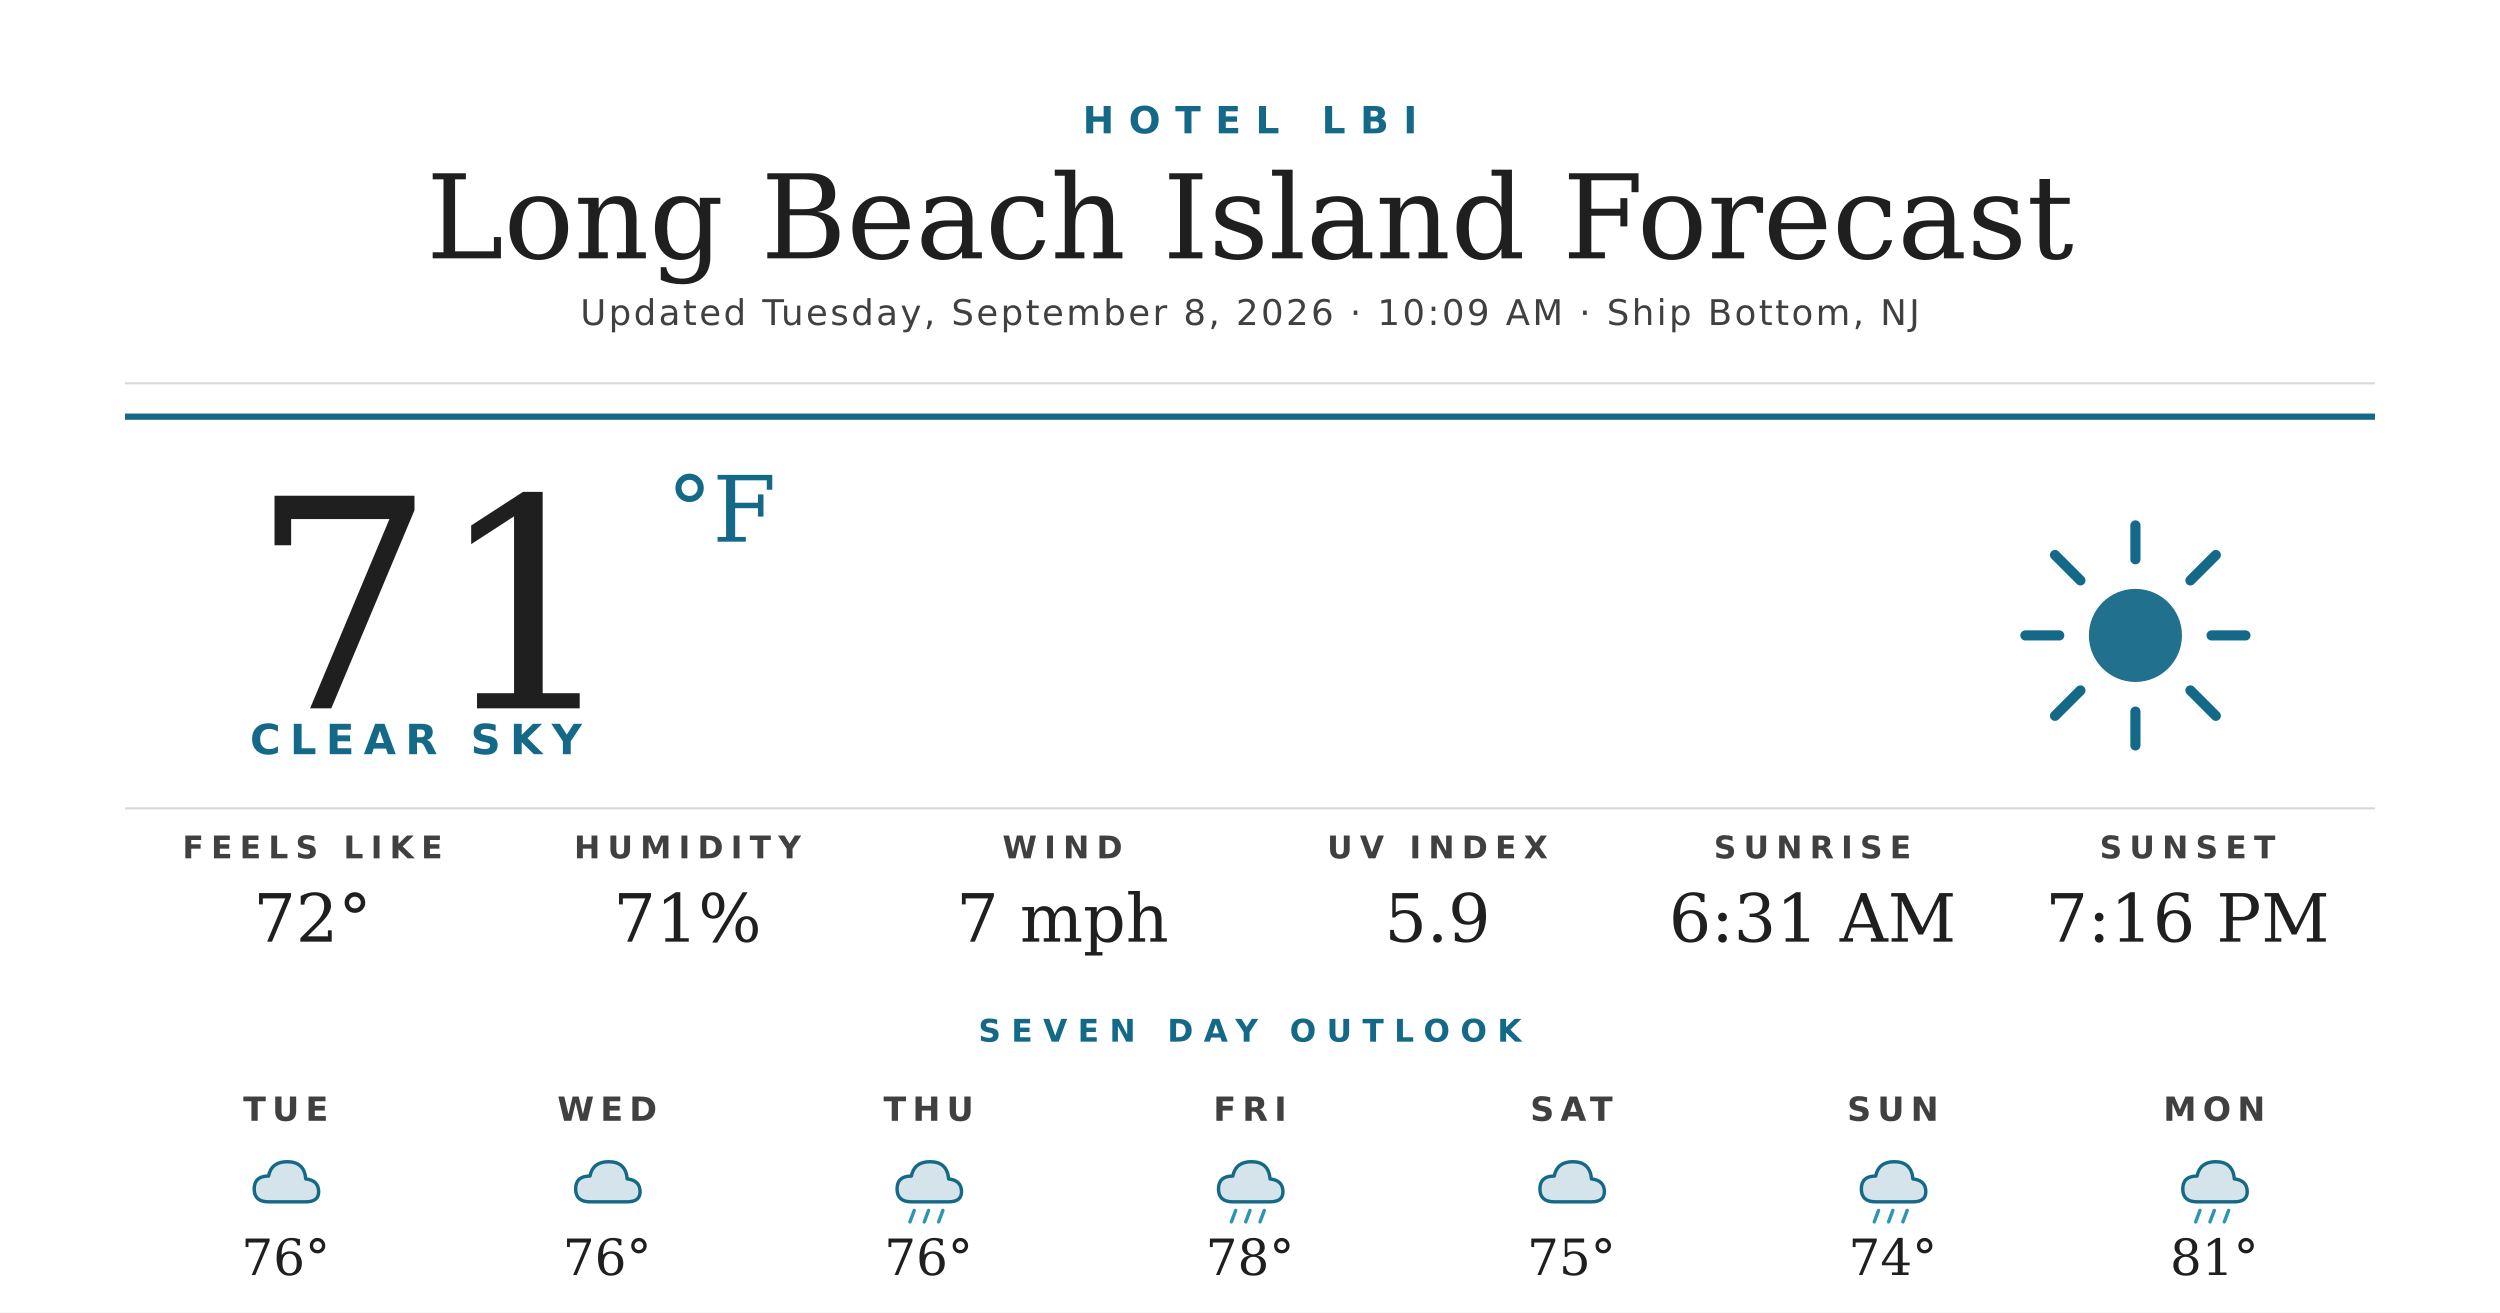
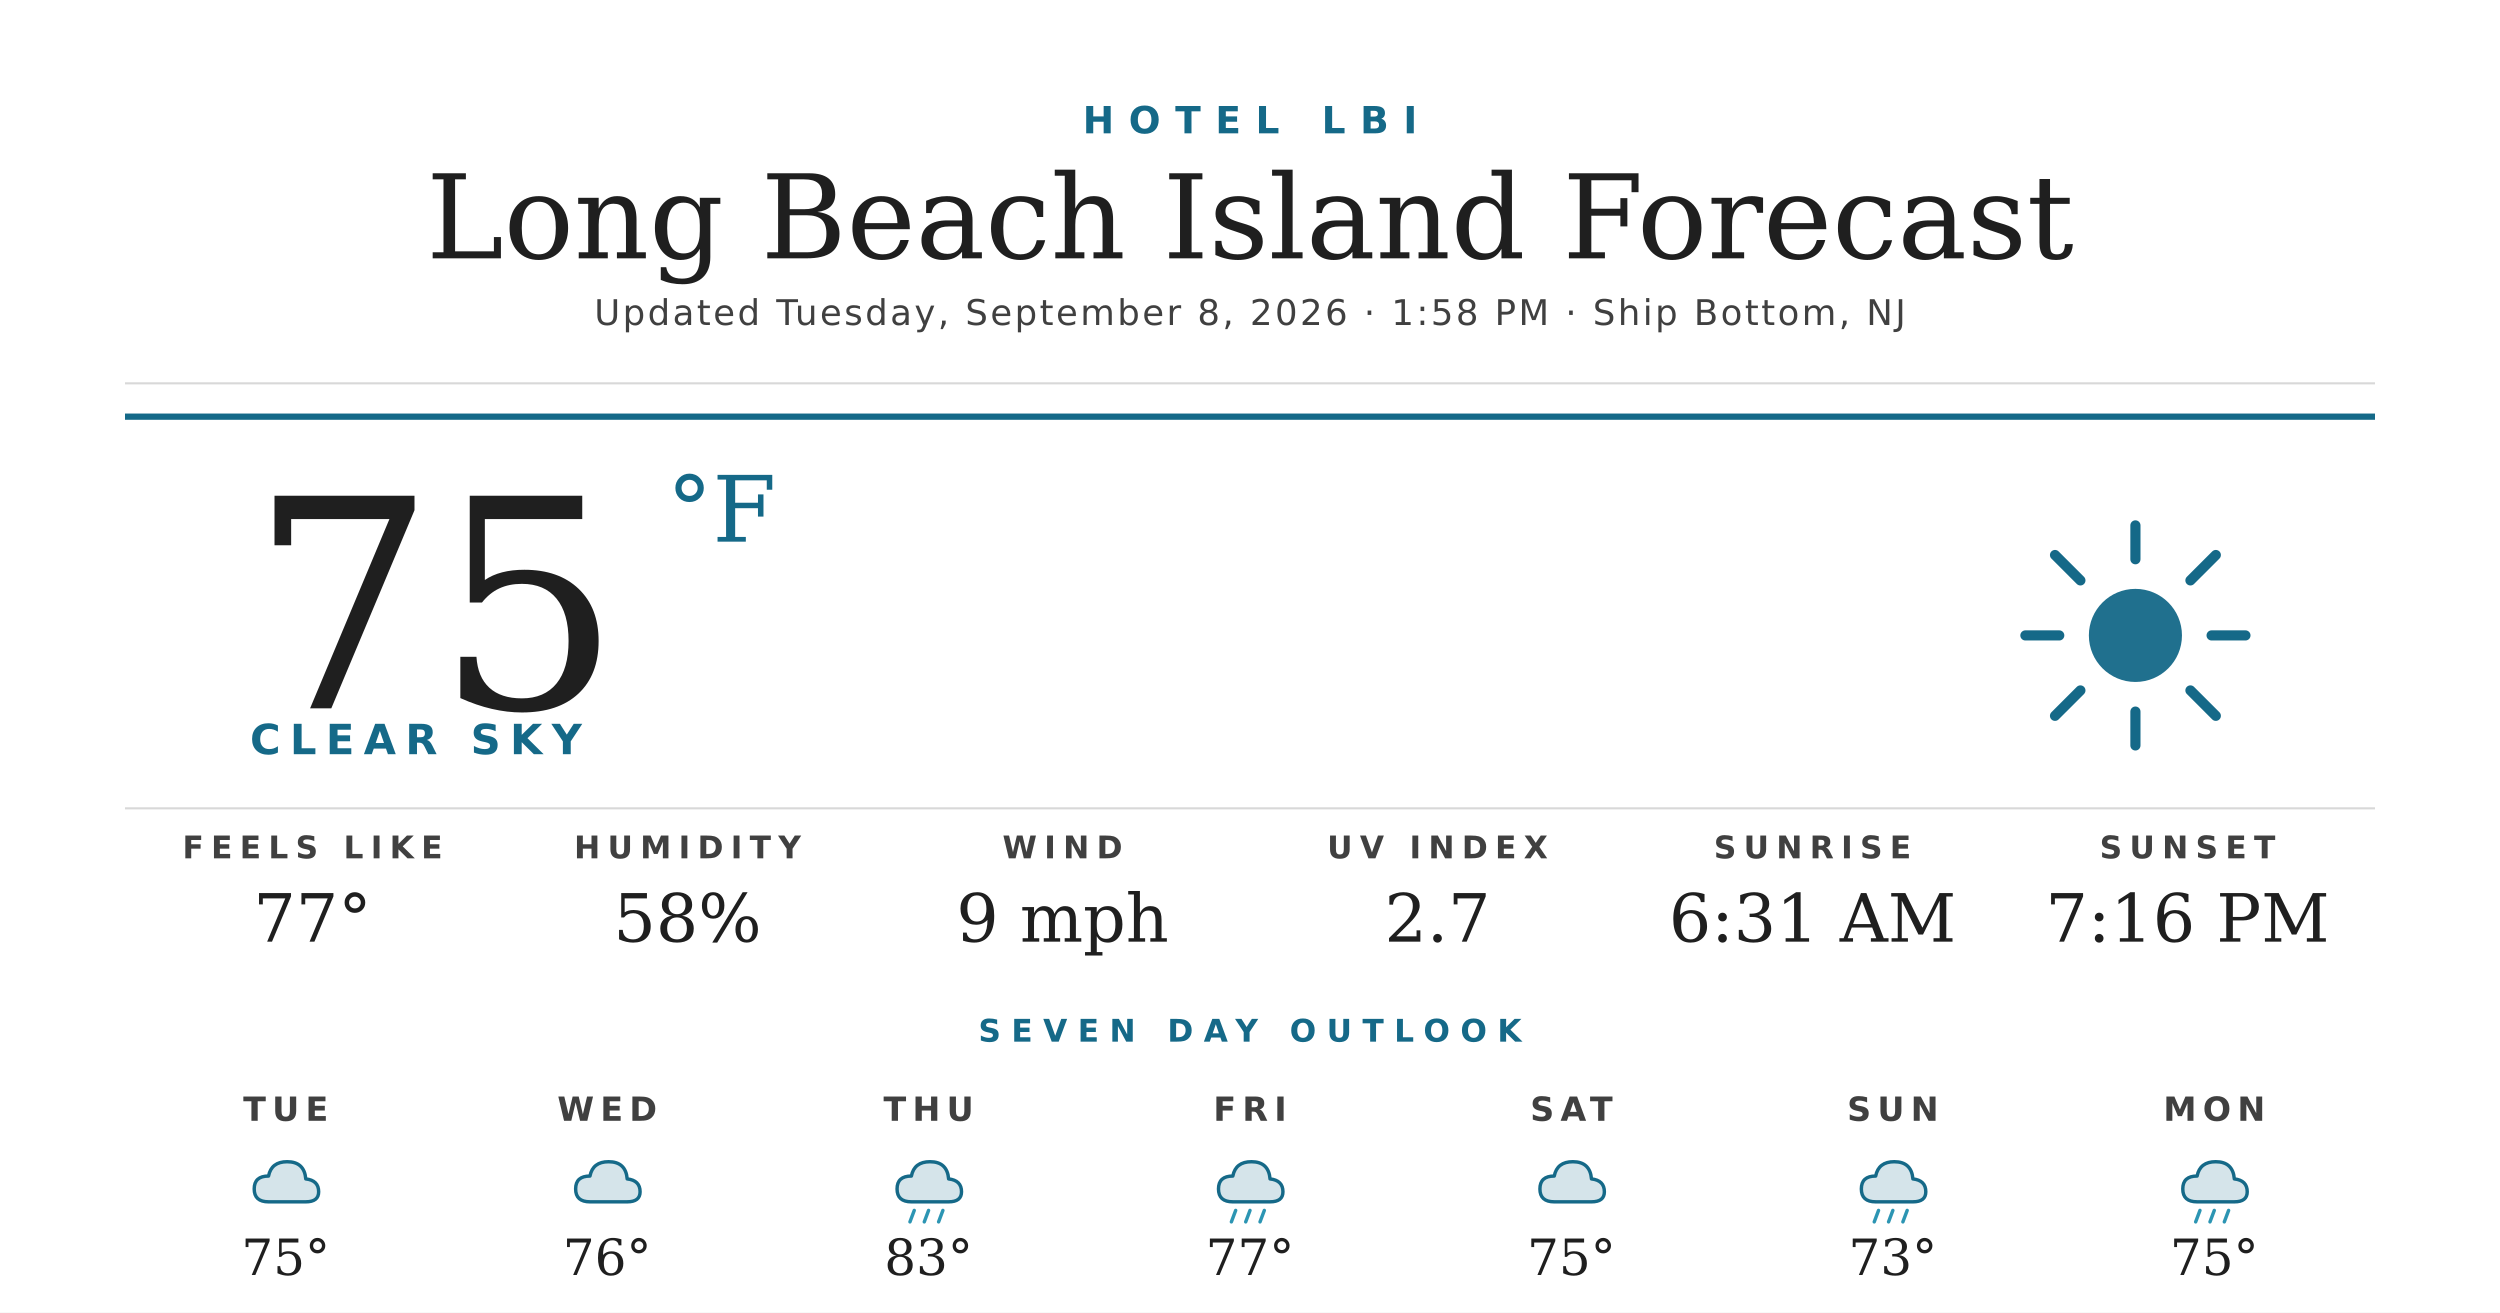
<svg xmlns="http://www.w3.org/2000/svg" width="1200" height="630" viewBox="0 0 1200 630">
  <rect width="1200" height="630" fill="#ffffff" />
  <text x="600" y="64" text-anchor="middle" font-family="'Montserrat Bold', 'Montserrat', 'DejaVu Sans', Helvetica, Arial, sans-serif" font-size="18" font-weight="700" fill="#156988" letter-spacing="7">HOTEL LBI</text>
  <text x="600" y="124" text-anchor="middle" font-family="'Prata', 'DejaVu Serif', Georgia, serif" font-size="56" fill="#1f1f1f">Long Beach Island Forecast</text>
-   <text x="600" y="156" text-anchor="middle" font-family="'Montserrat', 'DejaVu Sans', Helvetica, Arial, sans-serif" font-size="17" font-weight="500" fill="#404040" letter-spacing="1.2">Updated Tuesday, September 8, 2026 · 10:09 AM · Ship Bottom, NJ</text>
+   <text x="600" y="156" text-anchor="middle" font-family="'Montserrat', 'DejaVu Sans', Helvetica, Arial, sans-serif" font-size="17" font-weight="500" fill="#404040" letter-spacing="1.2">Updated Tuesday, September 8, 2026 · 1:58 PM · Ship Bottom, NJ</text>
  <line x1="60" y1="184" x2="1140" y2="184" stroke="#d8d8d8" stroke-width="1" />
  <line x1="60" y1="200" x2="1140" y2="200" stroke="#156988" stroke-width="3" />
-   <text x="120" y="340" font-family="'Prata', 'DejaVu Serif', Georgia, serif" font-size="140" fill="#1f1f1f">71</text>
+   <text x="120" y="340" font-family="'Prata', 'DejaVu Serif', Georgia, serif" font-size="140" fill="#1f1f1f">75</text>
  <text x="320" y="260" font-family="'Prata', 'DejaVu Serif', Georgia, serif" font-size="44" fill="#156988">°F</text>
  <text x="120" y="362" font-family="'Montserrat Bold', 'Montserrat', 'DejaVu Sans', Helvetica, Arial, sans-serif" font-size="20" font-weight="700" fill="#156988" letter-spacing="4.5">CLEAR SKY</text>
  <g transform="translate(960,240) scale(2.03125)">
    <circle cx="32" cy="32" r="11" fill="#156988" opacity="0.95" />
    <g stroke="#156988" stroke-width="2.4" stroke-linecap="round">
      <line x1="32" y1="6" x2="32" y2="14" />
      <line x1="32" y1="50" x2="32" y2="58" />
      <line x1="6" y1="32" x2="14" y2="32" />
      <line x1="50" y1="32" x2="58" y2="32" />
      <line x1="13" y1="13" x2="19" y2="19" />
      <line x1="45" y1="45" x2="51" y2="51" />
      <line x1="13" y1="51" x2="19" y2="45" />
      <line x1="45" y1="19" x2="51" y2="13" />
    </g>
  </g>
  <line x1="60" y1="388" x2="1140" y2="388" stroke="#d8d8d8" stroke-width="1" />
  <text x="150" y="412" text-anchor="middle" font-family="'Montserrat Bold', 'Montserrat', 'DejaVu Sans', Helvetica, Arial, sans-serif" font-size="15" font-weight="700" fill="#404040" letter-spacing="3.5">FEELS LIKE</text>
-   <text x="150" y="452" text-anchor="middle" font-family="'Prata', 'DejaVu Serif', Georgia, serif" font-size="32" fill="#1f1f1f">72°</text>
+   <text x="150" y="452" text-anchor="middle" font-family="'Prata', 'DejaVu Serif', Georgia, serif" font-size="32" fill="#1f1f1f">77°</text>
  <text x="330" y="412" text-anchor="middle" font-family="'Montserrat Bold', 'Montserrat', 'DejaVu Sans', Helvetica, Arial, sans-serif" font-size="15" font-weight="700" fill="#404040" letter-spacing="3.5">HUMIDITY</text>
-   <text x="330" y="452" text-anchor="middle" font-family="'Prata', 'DejaVu Serif', Georgia, serif" font-size="32" fill="#1f1f1f">71%</text>
+   <text x="330" y="452" text-anchor="middle" font-family="'Prata', 'DejaVu Serif', Georgia, serif" font-size="32" fill="#1f1f1f">58%</text>
  <text x="510" y="412" text-anchor="middle" font-family="'Montserrat Bold', 'Montserrat', 'DejaVu Sans', Helvetica, Arial, sans-serif" font-size="15" font-weight="700" fill="#404040" letter-spacing="3.5">WIND</text>
-   <text x="510" y="452" text-anchor="middle" font-family="'Prata', 'DejaVu Serif', Georgia, serif" font-size="32" fill="#1f1f1f">7 mph</text>
+   <text x="510" y="452" text-anchor="middle" font-family="'Prata', 'DejaVu Serif', Georgia, serif" font-size="32" fill="#1f1f1f">9 mph</text>
  <text x="690" y="412" text-anchor="middle" font-family="'Montserrat Bold', 'Montserrat', 'DejaVu Sans', Helvetica, Arial, sans-serif" font-size="15" font-weight="700" fill="#404040" letter-spacing="3.5">UV INDEX</text>
-   <text x="690" y="452" text-anchor="middle" font-family="'Prata', 'DejaVu Serif', Georgia, serif" font-size="32" fill="#1f1f1f">5.9</text>
+   <text x="690" y="452" text-anchor="middle" font-family="'Prata', 'DejaVu Serif', Georgia, serif" font-size="32" fill="#1f1f1f">2.7</text>
  <text x="870" y="412" text-anchor="middle" font-family="'Montserrat Bold', 'Montserrat', 'DejaVu Sans', Helvetica, Arial, sans-serif" font-size="15" font-weight="700" fill="#404040" letter-spacing="3.5">SUNRISE</text>
  <text x="870" y="452" text-anchor="middle" font-family="'Prata', 'DejaVu Serif', Georgia, serif" font-size="32" fill="#1f1f1f">6:31 AM</text>
  <text x="1050" y="412" text-anchor="middle" font-family="'Montserrat Bold', 'Montserrat', 'DejaVu Sans', Helvetica, Arial, sans-serif" font-size="15" font-weight="700" fill="#404040" letter-spacing="3.5">SUNSET</text>
  <text x="1050" y="452" text-anchor="middle" font-family="'Prata', 'DejaVu Serif', Georgia, serif" font-size="32" fill="#1f1f1f">7:16 PM</text>
  <text x="600" y="500" text-anchor="middle" font-family="'Montserrat Bold', 'Montserrat', 'DejaVu Sans', Helvetica, Arial, sans-serif" font-size="15" font-weight="700" fill="#156988" letter-spacing="5">SEVEN DAY OUTLOOK</text>
  <text x="137.143" y="538" text-anchor="middle" font-family="'Montserrat Bold', 'Montserrat', 'DejaVu Sans', Helvetica, Arial, sans-serif" font-size="16" font-weight="700" fill="#404040" letter-spacing="3">TUE</text>
  <g transform="translate(115.1429,548) scale(0.6875)">
    <path d="M20 42 Q10 42 10 33 Q10 24 20 24 Q22 14 33 14 Q45 14 46 26 Q55 27 55 35 Q55 42 46 42 Z" fill="#156988" opacity="0.18" />
    <path d="M20 42 Q10 42 10 33 Q10 24 20 24 Q22 14 33 14 Q45 14 46 26 Q55 27 55 35 Q55 42 46 42 Z" fill="none" stroke="#156988" stroke-width="2.4" stroke-linejoin="round" />
  </g>
-   <text x="137.143" y="612" text-anchor="middle" font-family="'Prata', 'DejaVu Serif', Georgia, serif" font-size="24" fill="#1f1f1f">76°</text>
+   <text x="137.143" y="612" text-anchor="middle" font-family="'Prata', 'DejaVu Serif', Georgia, serif" font-size="24" fill="#1f1f1f">75°</text>
  <text x="291.429" y="538" text-anchor="middle" font-family="'Montserrat Bold', 'Montserrat', 'DejaVu Sans', Helvetica, Arial, sans-serif" font-size="16" font-weight="700" fill="#404040" letter-spacing="3">WED</text>
  <g transform="translate(269.4286,548) scale(0.6875)">
    <path d="M20 42 Q10 42 10 33 Q10 24 20 24 Q22 14 33 14 Q45 14 46 26 Q55 27 55 35 Q55 42 46 42 Z" fill="#156988" opacity="0.18" />
    <path d="M20 42 Q10 42 10 33 Q10 24 20 24 Q22 14 33 14 Q45 14 46 26 Q55 27 55 35 Q55 42 46 42 Z" fill="none" stroke="#156988" stroke-width="2.4" stroke-linejoin="round" />
  </g>
  <text x="291.429" y="612" text-anchor="middle" font-family="'Prata', 'DejaVu Serif', Georgia, serif" font-size="24" fill="#1f1f1f">76°</text>
  <text x="445.714" y="538" text-anchor="middle" font-family="'Montserrat Bold', 'Montserrat', 'DejaVu Sans', Helvetica, Arial, sans-serif" font-size="16" font-weight="700" fill="#404040" letter-spacing="3">THU</text>
  <g transform="translate(423.7143,548) scale(0.6875)">
    <path d="M20 42 Q10 42 10 33 Q10 24 20 24 Q22 14 33 14 Q45 14 46 26 Q55 27 55 35 Q55 42 46 42 Z" fill="#156988" opacity="0.18" />
    <path d="M20 42 Q10 42 10 33 Q10 24 20 24 Q22 14 33 14 Q45 14 46 26 Q55 27 55 35 Q55 42 46 42 Z" fill="none" stroke="#156988" stroke-width="2.4" stroke-linejoin="round" />
    <g stroke="#2C95B3" stroke-width="2.4" stroke-linecap="round">
      <line x1="22" y1="48" x2="19" y2="56" />
      <line x1="32" y1="48" x2="29" y2="56" />
      <line x1="42" y1="48" x2="39" y2="56" />
    </g>
  </g>
-   <text x="445.714" y="612" text-anchor="middle" font-family="'Prata', 'DejaVu Serif', Georgia, serif" font-size="24" fill="#1f1f1f">76°</text>
+   <text x="445.714" y="612" text-anchor="middle" font-family="'Prata', 'DejaVu Serif', Georgia, serif" font-size="24" fill="#1f1f1f">83°</text>
  <text x="600" y="538" text-anchor="middle" font-family="'Montserrat Bold', 'Montserrat', 'DejaVu Sans', Helvetica, Arial, sans-serif" font-size="16" font-weight="700" fill="#404040" letter-spacing="3">FRI</text>
  <g transform="translate(578,548) scale(0.6875)">
    <path d="M20 42 Q10 42 10 33 Q10 24 20 24 Q22 14 33 14 Q45 14 46 26 Q55 27 55 35 Q55 42 46 42 Z" fill="#156988" opacity="0.18" />
    <path d="M20 42 Q10 42 10 33 Q10 24 20 24 Q22 14 33 14 Q45 14 46 26 Q55 27 55 35 Q55 42 46 42 Z" fill="none" stroke="#156988" stroke-width="2.4" stroke-linejoin="round" />
    <g stroke="#2C95B3" stroke-width="2.4" stroke-linecap="round">
      <line x1="22" y1="48" x2="19" y2="56" />
      <line x1="32" y1="48" x2="29" y2="56" />
      <line x1="42" y1="48" x2="39" y2="56" />
    </g>
  </g>
-   <text x="600" y="612" text-anchor="middle" font-family="'Prata', 'DejaVu Serif', Georgia, serif" font-size="24" fill="#1f1f1f">78°</text>
+   <text x="600" y="612" text-anchor="middle" font-family="'Prata', 'DejaVu Serif', Georgia, serif" font-size="24" fill="#1f1f1f">77°</text>
  <text x="754.286" y="538" text-anchor="middle" font-family="'Montserrat Bold', 'Montserrat', 'DejaVu Sans', Helvetica, Arial, sans-serif" font-size="16" font-weight="700" fill="#404040" letter-spacing="3">SAT</text>
  <g transform="translate(732.2857,548) scale(0.6875)">
    <path d="M20 42 Q10 42 10 33 Q10 24 20 24 Q22 14 33 14 Q45 14 46 26 Q55 27 55 35 Q55 42 46 42 Z" fill="#156988" opacity="0.18" />
    <path d="M20 42 Q10 42 10 33 Q10 24 20 24 Q22 14 33 14 Q45 14 46 26 Q55 27 55 35 Q55 42 46 42 Z" fill="none" stroke="#156988" stroke-width="2.4" stroke-linejoin="round" />
  </g>
  <text x="754.286" y="612" text-anchor="middle" font-family="'Prata', 'DejaVu Serif', Georgia, serif" font-size="24" fill="#1f1f1f">75°</text>
  <text x="908.571" y="538" text-anchor="middle" font-family="'Montserrat Bold', 'Montserrat', 'DejaVu Sans', Helvetica, Arial, sans-serif" font-size="16" font-weight="700" fill="#404040" letter-spacing="3">SUN</text>
  <g transform="translate(886.5714,548) scale(0.6875)">
    <path d="M20 42 Q10 42 10 33 Q10 24 20 24 Q22 14 33 14 Q45 14 46 26 Q55 27 55 35 Q55 42 46 42 Z" fill="#156988" opacity="0.18" />
    <path d="M20 42 Q10 42 10 33 Q10 24 20 24 Q22 14 33 14 Q45 14 46 26 Q55 27 55 35 Q55 42 46 42 Z" fill="none" stroke="#156988" stroke-width="2.4" stroke-linejoin="round" />
    <g stroke="#2C95B3" stroke-width="2.4" stroke-linecap="round">
      <line x1="22" y1="48" x2="19" y2="56" />
      <line x1="32" y1="48" x2="29" y2="56" />
      <line x1="42" y1="48" x2="39" y2="56" />
    </g>
  </g>
-   <text x="908.571" y="612" text-anchor="middle" font-family="'Prata', 'DejaVu Serif', Georgia, serif" font-size="24" fill="#1f1f1f">74°</text>
+   <text x="908.571" y="612" text-anchor="middle" font-family="'Prata', 'DejaVu Serif', Georgia, serif" font-size="24" fill="#1f1f1f">73°</text>
  <text x="1062.857" y="538" text-anchor="middle" font-family="'Montserrat Bold', 'Montserrat', 'DejaVu Sans', Helvetica, Arial, sans-serif" font-size="16" font-weight="700" fill="#404040" letter-spacing="3">MON</text>
  <g transform="translate(1040.857,548) scale(0.6875)">
    <path d="M20 42 Q10 42 10 33 Q10 24 20 24 Q22 14 33 14 Q45 14 46 26 Q55 27 55 35 Q55 42 46 42 Z" fill="#156988" opacity="0.18" />
    <path d="M20 42 Q10 42 10 33 Q10 24 20 24 Q22 14 33 14 Q45 14 46 26 Q55 27 55 35 Q55 42 46 42 Z" fill="none" stroke="#156988" stroke-width="2.4" stroke-linejoin="round" />
    <g stroke="#2C95B3" stroke-width="2.4" stroke-linecap="round">
      <line x1="22" y1="48" x2="19" y2="56" />
      <line x1="32" y1="48" x2="29" y2="56" />
      <line x1="42" y1="48" x2="39" y2="56" />
    </g>
  </g>
-   <text x="1062.857" y="612" text-anchor="middle" font-family="'Prata', 'DejaVu Serif', Georgia, serif" font-size="24" fill="#1f1f1f">81°</text>
+   <text x="1062.857" y="612" text-anchor="middle" font-family="'Prata', 'DejaVu Serif', Georgia, serif" font-size="24" fill="#1f1f1f">75°</text>
</svg>
